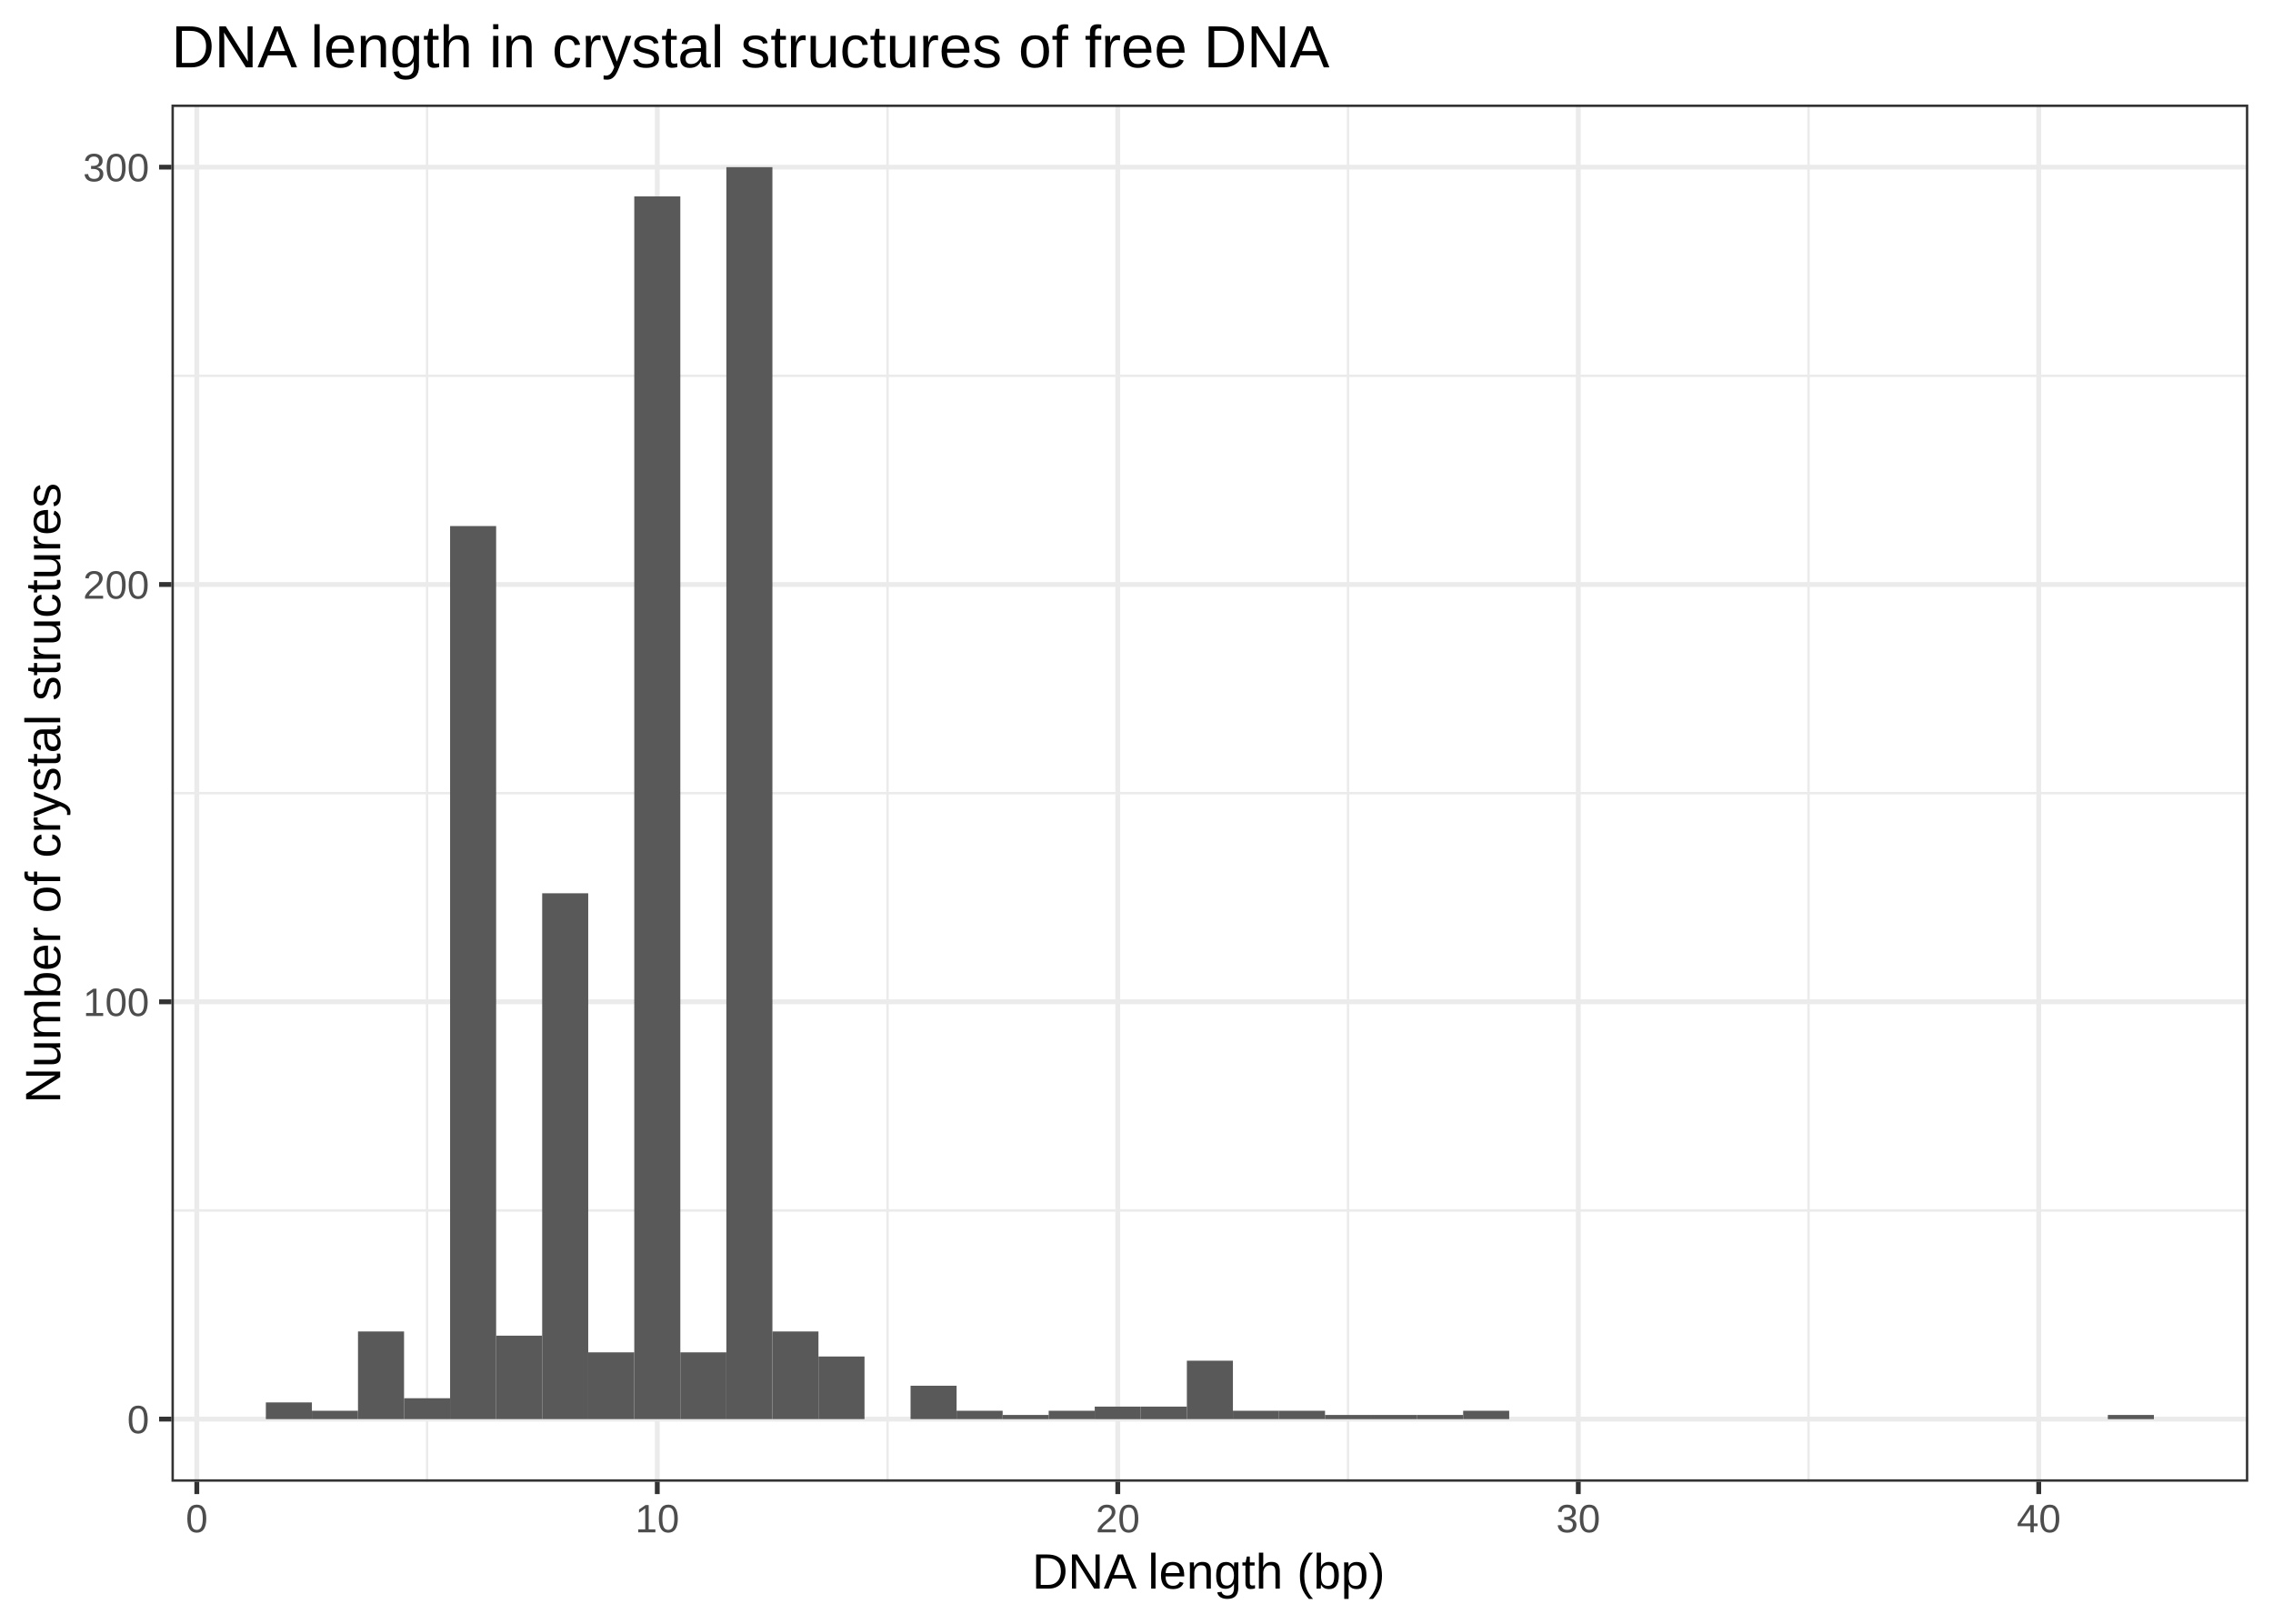
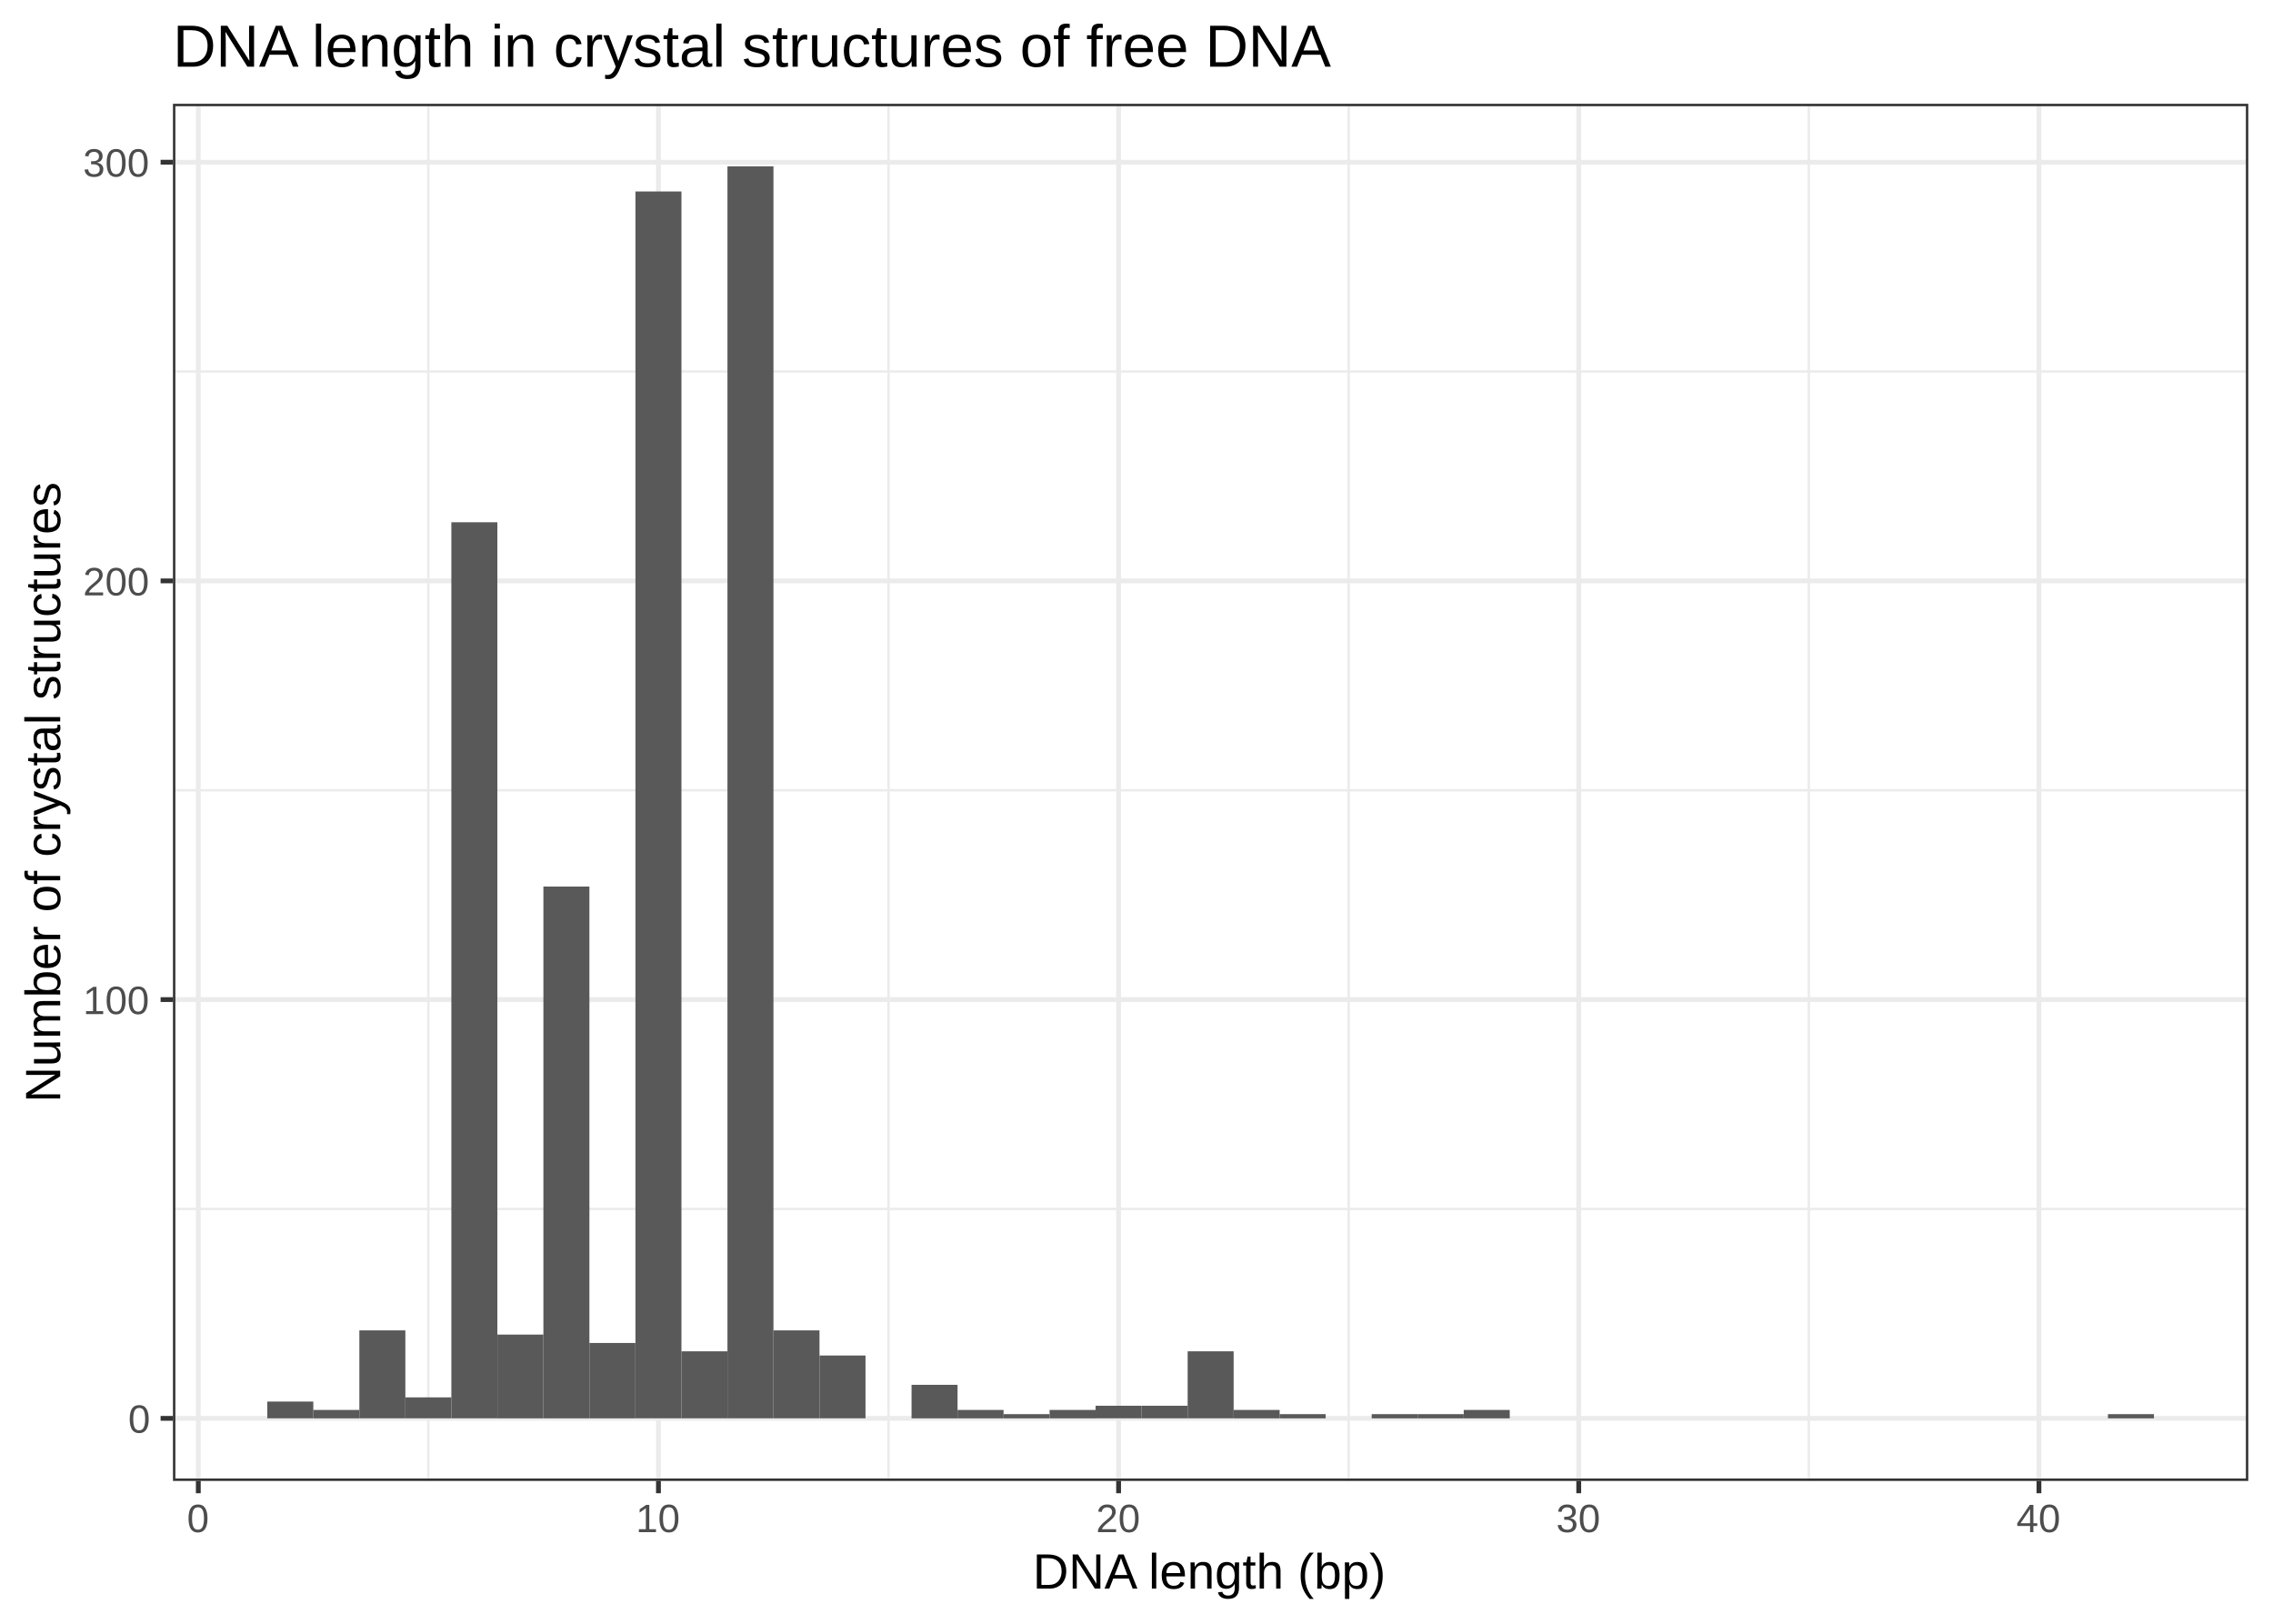
<svg xmlns="http://www.w3.org/2000/svg" viewBox="0 0 504.00 360.00">
  <defs>
    <style type="text/css">
    line, polyline, polygon, path, rect, circle {
      fill: none;
      stroke: #000000;
      stroke-linecap: round;
      stroke-linejoin: round;
      stroke-miterlimit: 10.00;
    }
  </style>
  </defs>
  <rect width="100%" height="100%" style="stroke: none; fill: #FFFFFF;" />
-   <rect x="0.00" y="0" width="504.00" height="360.00" style="stroke-width: 1.07; stroke: #FFFFFF; fill: #FFFFFF;" />
+   <rect x="0" y="0" width="504.00" height="360.00" style="stroke-width: 1.07; stroke: #FFFFFF; fill: #FFFFFF;" />
  <defs>
-     <clipPath id="cpMzguMDJ8NDk4LjUyfDMyOC41MXwyMy4xOQ==">
-       <rect x="38.02" y="23.19" width="460.50" height="305.32" />
+     <clipPath id="cpMzguMzV8NDk4LjUyfDMyOC4zM3wyMy4wMQ==">
+       <rect x="38.35" y="23.01" width="460.17" height="305.33" />
    </clipPath>
  </defs>
-   <rect x="38.02" y="23.19" width="460.50" height="305.32" style="stroke-width: 1.07; stroke: none; fill: #FFFFFF;" clip-path="url(#cpMzguMDJ8NDk4LjUyfDMyOC41MXwyMy4xOQ==)" />
-   <polyline points="38.02,268.37 498.52,268.37 " style="stroke-width: 0.53; stroke: #EBEBEB; stroke-linecap: butt;" clip-path="url(#cpMzguMDJ8NDk4LjUyfDMyOC41MXwyMy4xOQ==)" />
-   <polyline points="38.02,175.85 498.52,175.85 " style="stroke-width: 0.53; stroke: #EBEBEB; stroke-linecap: butt;" clip-path="url(#cpMzguMDJ8NDk4LjUyfDMyOC41MXwyMy4xOQ==)" />
-   <polyline points="38.02,83.33 498.52,83.33 " style="stroke-width: 0.53; stroke: #EBEBEB; stroke-linecap: butt;" clip-path="url(#cpMzguMDJ8NDk4LjUyfDMyOC41MXwyMy4xOQ==)" />
-   <polyline points="94.69,328.51 94.69,23.19 " style="stroke-width: 0.53; stroke: #EBEBEB; stroke-linecap: butt;" clip-path="url(#cpMzguMDJ8NDk4LjUyfDMyOC41MXwyMy4xOQ==)" />
-   <polyline points="196.80,328.51 196.80,23.19 " style="stroke-width: 0.53; stroke: #EBEBEB; stroke-linecap: butt;" clip-path="url(#cpMzguMDJ8NDk4LjUyfDMyOC41MXwyMy4xOQ==)" />
-   <polyline points="298.90,328.51 298.90,23.19 " style="stroke-width: 0.53; stroke: #EBEBEB; stroke-linecap: butt;" clip-path="url(#cpMzguMDJ8NDk4LjUyfDMyOC41MXwyMy4xOQ==)" />
-   <polyline points="401.01,328.51 401.01,23.19 " style="stroke-width: 0.53; stroke: #EBEBEB; stroke-linecap: butt;" clip-path="url(#cpMzguMDJ8NDk4LjUyfDMyOC41MXwyMy4xOQ==)" />
-   <polyline points="38.02,314.63 498.52,314.63 " style="stroke-width: 1.07; stroke: #EBEBEB; stroke-linecap: butt;" clip-path="url(#cpMzguMDJ8NDk4LjUyfDMyOC41MXwyMy4xOQ==)" />
-   <polyline points="38.02,222.11 498.52,222.11 " style="stroke-width: 1.07; stroke: #EBEBEB; stroke-linecap: butt;" clip-path="url(#cpMzguMDJ8NDk4LjUyfDMyOC41MXwyMy4xOQ==)" />
-   <polyline points="38.02,129.59 498.52,129.59 " style="stroke-width: 1.07; stroke: #EBEBEB; stroke-linecap: butt;" clip-path="url(#cpMzguMDJ8NDk4LjUyfDMyOC41MXwyMy4xOQ==)" />
-   <polyline points="38.02,37.06 498.52,37.06 " style="stroke-width: 1.07; stroke: #EBEBEB; stroke-linecap: butt;" clip-path="url(#cpMzguMDJ8NDk4LjUyfDMyOC41MXwyMy4xOQ==)" />
-   <polyline points="43.64,328.51 43.64,23.19 " style="stroke-width: 1.07; stroke: #EBEBEB; stroke-linecap: butt;" clip-path="url(#cpMzguMDJ8NDk4LjUyfDMyOC41MXwyMy4xOQ==)" />
-   <polyline points="145.74,328.51 145.74,23.19 " style="stroke-width: 1.07; stroke: #EBEBEB; stroke-linecap: butt;" clip-path="url(#cpMzguMDJ8NDk4LjUyfDMyOC41MXwyMy4xOQ==)" />
-   <polyline points="247.85,328.51 247.85,23.19 " style="stroke-width: 1.07; stroke: #EBEBEB; stroke-linecap: butt;" clip-path="url(#cpMzguMDJ8NDk4LjUyfDMyOC41MXwyMy4xOQ==)" />
-   <polyline points="349.96,328.51 349.96,23.19 " style="stroke-width: 1.07; stroke: #EBEBEB; stroke-linecap: butt;" clip-path="url(#cpMzguMDJ8NDk4LjUyfDMyOC41MXwyMy4xOQ==)" />
-   <polyline points="452.06,328.51 452.06,23.19 " style="stroke-width: 1.07; stroke: #EBEBEB; stroke-linecap: butt;" clip-path="url(#cpMzguMDJ8NDk4LjUyfDMyOC41MXwyMy4xOQ==)" />
-   <rect x="58.95" y="310.93" width="10.21" height="3.70" style="stroke-width: 1.07; stroke: none; stroke-linecap: square; stroke-linejoin: miter; fill: #595959;" clip-path="url(#cpMzguMDJ8NDk4LjUyfDMyOC41MXwyMy4xOQ==)" />
-   <rect x="69.16" y="312.78" width="10.21" height="1.85" style="stroke-width: 1.07; stroke: none; stroke-linecap: square; stroke-linejoin: miter; fill: #595959;" clip-path="url(#cpMzguMDJ8NDk4LjUyfDMyOC41MXwyMy4xOQ==)" />
-   <rect x="79.38" y="295.20" width="10.21" height="19.43" style="stroke-width: 1.07; stroke: none; stroke-linecap: square; stroke-linejoin: miter; fill: #595959;" clip-path="url(#cpMzguMDJ8NDk4LjUyfDMyOC41MXwyMy4xOQ==)" />
-   <rect x="89.59" y="310.00" width="10.21" height="4.63" style="stroke-width: 1.07; stroke: none; stroke-linecap: square; stroke-linejoin: miter; fill: #595959;" clip-path="url(#cpMzguMDJ8NDk4LjUyfDMyOC41MXwyMy4xOQ==)" />
-   <rect x="99.80" y="116.63" width="10.21" height="198.00" style="stroke-width: 1.07; stroke: none; stroke-linecap: square; stroke-linejoin: miter; fill: #595959;" clip-path="url(#cpMzguMDJ8NDk4LjUyfDMyOC41MXwyMy4xOQ==)" />
-   <rect x="110.01" y="296.13" width="10.21" height="18.50" style="stroke-width: 1.07; stroke: none; stroke-linecap: square; stroke-linejoin: miter; fill: #595959;" clip-path="url(#cpMzguMDJ8NDk4LjUyfDMyOC41MXwyMy4xOQ==)" />
-   <rect x="120.22" y="198.05" width="10.21" height="116.58" style="stroke-width: 1.07; stroke: none; stroke-linecap: square; stroke-linejoin: miter; fill: #595959;" clip-path="url(#cpMzguMDJ8NDk4LjUyfDMyOC41MXwyMy4xOQ==)" />
-   <rect x="130.43" y="299.83" width="10.21" height="14.80" style="stroke-width: 1.07; stroke: none; stroke-linecap: square; stroke-linejoin: miter; fill: #595959;" clip-path="url(#cpMzguMDJ8NDk4LjUyfDMyOC41MXwyMy4xOQ==)" />
-   <rect x="140.64" y="43.54" width="10.21" height="271.09" style="stroke-width: 1.07; stroke: none; stroke-linecap: square; stroke-linejoin: miter; fill: #595959;" clip-path="url(#cpMzguMDJ8NDk4LjUyfDMyOC41MXwyMy4xOQ==)" />
-   <rect x="150.85" y="299.83" width="10.21" height="14.80" style="stroke-width: 1.07; stroke: none; stroke-linecap: square; stroke-linejoin: miter; fill: #595959;" clip-path="url(#cpMzguMDJ8NDk4LjUyfDMyOC41MXwyMy4xOQ==)" />
-   <rect x="161.06" y="37.06" width="10.21" height="277.57" style="stroke-width: 1.07; stroke: none; stroke-linecap: square; stroke-linejoin: miter; fill: #595959;" clip-path="url(#cpMzguMDJ8NDk4LjUyfDMyOC41MXwyMy4xOQ==)" />
-   <rect x="171.27" y="295.20" width="10.21" height="19.43" style="stroke-width: 1.07; stroke: none; stroke-linecap: square; stroke-linejoin: miter; fill: #595959;" clip-path="url(#cpMzguMDJ8NDk4LjUyfDMyOC41MXwyMy4xOQ==)" />
-   <rect x="181.48" y="300.75" width="10.21" height="13.88" style="stroke-width: 1.07; stroke: none; stroke-linecap: square; stroke-linejoin: miter; fill: #595959;" clip-path="url(#cpMzguMDJ8NDk4LjUyfDMyOC41MXwyMy4xOQ==)" />
-   <rect x="191.69" y="314.63" width="10.21" height="0.00" style="stroke-width: 1.07; stroke: none; stroke-linecap: square; stroke-linejoin: miter; fill: #595959;" clip-path="url(#cpMzguMDJ8NDk4LjUyfDMyOC41MXwyMy4xOQ==)" />
-   <rect x="201.90" y="307.23" width="10.21" height="7.40" style="stroke-width: 1.07; stroke: none; stroke-linecap: square; stroke-linejoin: miter; fill: #595959;" clip-path="url(#cpMzguMDJ8NDk4LjUyfDMyOC41MXwyMy4xOQ==)" />
-   <rect x="212.11" y="312.78" width="10.21" height="1.85" style="stroke-width: 1.07; stroke: none; stroke-linecap: square; stroke-linejoin: miter; fill: #595959;" clip-path="url(#cpMzguMDJ8NDk4LjUyfDMyOC41MXwyMy4xOQ==)" />
-   <rect x="222.32" y="313.71" width="10.21" height="0.93" style="stroke-width: 1.07; stroke: none; stroke-linecap: square; stroke-linejoin: miter; fill: #595959;" clip-path="url(#cpMzguMDJ8NDk4LjUyfDMyOC41MXwyMy4xOQ==)" />
-   <rect x="232.53" y="312.78" width="10.21" height="1.85" style="stroke-width: 1.07; stroke: none; stroke-linecap: square; stroke-linejoin: miter; fill: #595959;" clip-path="url(#cpMzguMDJ8NDk4LjUyfDMyOC41MXwyMy4xOQ==)" />
-   <rect x="242.74" y="311.86" width="10.21" height="2.78" style="stroke-width: 1.07; stroke: none; stroke-linecap: square; stroke-linejoin: miter; fill: #595959;" clip-path="url(#cpMzguMDJ8NDk4LjUyfDMyOC41MXwyMy4xOQ==)" />
-   <rect x="252.96" y="311.86" width="10.21" height="2.78" style="stroke-width: 1.07; stroke: none; stroke-linecap: square; stroke-linejoin: miter; fill: #595959;" clip-path="url(#cpMzguMDJ8NDk4LjUyfDMyOC41MXwyMy4xOQ==)" />
-   <rect x="263.17" y="301.68" width="10.21" height="12.95" style="stroke-width: 1.07; stroke: none; stroke-linecap: square; stroke-linejoin: miter; fill: #595959;" clip-path="url(#cpMzguMDJ8NDk4LjUyfDMyOC41MXwyMy4xOQ==)" />
-   <rect x="273.38" y="312.78" width="10.21" height="1.85" style="stroke-width: 1.07; stroke: none; stroke-linecap: square; stroke-linejoin: miter; fill: #595959;" clip-path="url(#cpMzguMDJ8NDk4LjUyfDMyOC41MXwyMy4xOQ==)" />
-   <rect x="283.59" y="312.78" width="10.21" height="1.85" style="stroke-width: 1.07; stroke: none; stroke-linecap: square; stroke-linejoin: miter; fill: #595959;" clip-path="url(#cpMzguMDJ8NDk4LjUyfDMyOC41MXwyMy4xOQ==)" />
-   <rect x="293.80" y="313.71" width="10.21" height="0.93" style="stroke-width: 1.07; stroke: none; stroke-linecap: square; stroke-linejoin: miter; fill: #595959;" clip-path="url(#cpMzguMDJ8NDk4LjUyfDMyOC41MXwyMy4xOQ==)" />
-   <rect x="304.01" y="313.71" width="10.21" height="0.93" style="stroke-width: 1.07; stroke: none; stroke-linecap: square; stroke-linejoin: miter; fill: #595959;" clip-path="url(#cpMzguMDJ8NDk4LjUyfDMyOC41MXwyMy4xOQ==)" />
-   <rect x="314.22" y="313.71" width="10.21" height="0.93" style="stroke-width: 1.07; stroke: none; stroke-linecap: square; stroke-linejoin: miter; fill: #595959;" clip-path="url(#cpMzguMDJ8NDk4LjUyfDMyOC41MXwyMy4xOQ==)" />
-   <rect x="324.43" y="312.78" width="10.21" height="1.85" style="stroke-width: 1.07; stroke: none; stroke-linecap: square; stroke-linejoin: miter; fill: #595959;" clip-path="url(#cpMzguMDJ8NDk4LjUyfDMyOC41MXwyMy4xOQ==)" />
-   <rect x="334.64" y="314.63" width="10.21" height="0.00" style="stroke-width: 1.07; stroke: none; stroke-linecap: square; stroke-linejoin: miter; fill: #595959;" clip-path="url(#cpMzguMDJ8NDk4LjUyfDMyOC41MXwyMy4xOQ==)" />
-   <rect x="344.85" y="314.63" width="10.21" height="0.00" style="stroke-width: 1.07; stroke: none; stroke-linecap: square; stroke-linejoin: miter; fill: #595959;" clip-path="url(#cpMzguMDJ8NDk4LjUyfDMyOC41MXwyMy4xOQ==)" />
-   <rect x="355.06" y="314.63" width="10.21" height="0.00" style="stroke-width: 1.07; stroke: none; stroke-linecap: square; stroke-linejoin: miter; fill: #595959;" clip-path="url(#cpMzguMDJ8NDk4LjUyfDMyOC41MXwyMy4xOQ==)" />
-   <rect x="365.27" y="314.63" width="10.21" height="0.00" style="stroke-width: 1.07; stroke: none; stroke-linecap: square; stroke-linejoin: miter; fill: #595959;" clip-path="url(#cpMzguMDJ8NDk4LjUyfDMyOC41MXwyMy4xOQ==)" />
-   <rect x="375.48" y="314.63" width="10.21" height="0.00" style="stroke-width: 1.07; stroke: none; stroke-linecap: square; stroke-linejoin: miter; fill: #595959;" clip-path="url(#cpMzguMDJ8NDk4LjUyfDMyOC41MXwyMy4xOQ==)" />
-   <rect x="385.69" y="314.63" width="10.21" height="0.00" style="stroke-width: 1.07; stroke: none; stroke-linecap: square; stroke-linejoin: miter; fill: #595959;" clip-path="url(#cpMzguMDJ8NDk4LjUyfDMyOC41MXwyMy4xOQ==)" />
-   <rect x="395.90" y="314.63" width="10.21" height="0.00" style="stroke-width: 1.07; stroke: none; stroke-linecap: square; stroke-linejoin: miter; fill: #595959;" clip-path="url(#cpMzguMDJ8NDk4LjUyfDMyOC41MXwyMy4xOQ==)" />
-   <rect x="406.11" y="314.63" width="10.21" height="0.00" style="stroke-width: 1.07; stroke: none; stroke-linecap: square; stroke-linejoin: miter; fill: #595959;" clip-path="url(#cpMzguMDJ8NDk4LjUyfDMyOC41MXwyMy4xOQ==)" />
-   <rect x="416.33" y="314.63" width="10.21" height="0.00" style="stroke-width: 1.07; stroke: none; stroke-linecap: square; stroke-linejoin: miter; fill: #595959;" clip-path="url(#cpMzguMDJ8NDk4LjUyfDMyOC41MXwyMy4xOQ==)" />
-   <rect x="426.54" y="314.63" width="10.21" height="0.00" style="stroke-width: 1.07; stroke: none; stroke-linecap: square; stroke-linejoin: miter; fill: #595959;" clip-path="url(#cpMzguMDJ8NDk4LjUyfDMyOC41MXwyMy4xOQ==)" />
-   <rect x="436.75" y="314.63" width="10.21" height="0.00" style="stroke-width: 1.07; stroke: none; stroke-linecap: square; stroke-linejoin: miter; fill: #595959;" clip-path="url(#cpMzguMDJ8NDk4LjUyfDMyOC41MXwyMy4xOQ==)" />
-   <rect x="446.96" y="314.63" width="10.21" height="0.00" style="stroke-width: 1.07; stroke: none; stroke-linecap: square; stroke-linejoin: miter; fill: #595959;" clip-path="url(#cpMzguMDJ8NDk4LjUyfDMyOC41MXwyMy4xOQ==)" />
-   <rect x="457.17" y="314.63" width="10.21" height="0.00" style="stroke-width: 1.07; stroke: none; stroke-linecap: square; stroke-linejoin: miter; fill: #595959;" clip-path="url(#cpMzguMDJ8NDk4LjUyfDMyOC41MXwyMy4xOQ==)" />
-   <rect x="467.38" y="313.71" width="10.21" height="0.93" style="stroke-width: 1.07; stroke: none; stroke-linecap: square; stroke-linejoin: miter; fill: #595959;" clip-path="url(#cpMzguMDJ8NDk4LjUyfDMyOC41MXwyMy4xOQ==)" />
-   <rect x="38.02" y="23.19" width="460.50" height="305.32" style="stroke-width: 1.07; stroke: #333333;" clip-path="url(#cpMzguMDJ8NDk4LjUyfDMyOC41MXwyMy4xOQ==)" />
+   <rect x="38.35" y="23.01" width="460.17" height="305.33" style="stroke-width: 1.07; stroke: none; fill: #FFFFFF;" clip-path="url(#cpMzguMzV8NDk4LjUyfDMyOC4zM3wyMy4wMQ==)" />
+   <polyline points="38.35,268.04 498.52,268.04 " style="stroke-width: 0.53; stroke: #EBEBEB; stroke-linecap: butt;" clip-path="url(#cpMzguMzV8NDk4LjUyfDMyOC4zM3wyMy4wMQ==)" />
+   <polyline points="38.35,175.21 498.52,175.21 " style="stroke-width: 0.53; stroke: #EBEBEB; stroke-linecap: butt;" clip-path="url(#cpMzguMzV8NDk4LjUyfDMyOC4zM3wyMy4wMQ==)" />
+   <polyline points="38.35,82.37 498.52,82.37 " style="stroke-width: 0.53; stroke: #EBEBEB; stroke-linecap: butt;" clip-path="url(#cpMzguMzV8NDk4LjUyfDMyOC4zM3wyMy4wMQ==)" />
+   <polyline points="94.98,328.33 94.98,23.01 " style="stroke-width: 0.53; stroke: #EBEBEB; stroke-linecap: butt;" clip-path="url(#cpMzguMzV8NDk4LjUyfDMyOC4zM3wyMy4wMQ==)" />
+   <polyline points="197.01,328.33 197.01,23.01 " style="stroke-width: 0.53; stroke: #EBEBEB; stroke-linecap: butt;" clip-path="url(#cpMzguMzV8NDk4LjUyfDMyOC4zM3wyMy4wMQ==)" />
+   <polyline points="299.05,328.33 299.05,23.01 " style="stroke-width: 0.53; stroke: #EBEBEB; stroke-linecap: butt;" clip-path="url(#cpMzguMzV8NDk4LjUyfDMyOC4zM3wyMy4wMQ==)" />
+   <polyline points="401.08,328.33 401.08,23.01 " style="stroke-width: 0.53; stroke: #EBEBEB; stroke-linecap: butt;" clip-path="url(#cpMzguMzV8NDk4LjUyfDMyOC4zM3wyMy4wMQ==)" />
+   <polyline points="38.35,314.46 498.52,314.46 " style="stroke-width: 1.07; stroke: #EBEBEB; stroke-linecap: butt;" clip-path="url(#cpMzguMzV8NDk4LjUyfDMyOC4zM3wyMy4wMQ==)" />
+   <polyline points="38.35,221.62 498.52,221.62 " style="stroke-width: 1.07; stroke: #EBEBEB; stroke-linecap: butt;" clip-path="url(#cpMzguMzV8NDk4LjUyfDMyOC4zM3wyMy4wMQ==)" />
+   <polyline points="38.35,128.79 498.52,128.79 " style="stroke-width: 1.07; stroke: #EBEBEB; stroke-linecap: butt;" clip-path="url(#cpMzguMzV8NDk4LjUyfDMyOC4zM3wyMy4wMQ==)" />
+   <polyline points="38.35,35.96 498.52,35.96 " style="stroke-width: 1.07; stroke: #EBEBEB; stroke-linecap: butt;" clip-path="url(#cpMzguMzV8NDk4LjUyfDMyOC4zM3wyMy4wMQ==)" />
+   <polyline points="43.97,328.33 43.97,23.01 " style="stroke-width: 1.07; stroke: #EBEBEB; stroke-linecap: butt;" clip-path="url(#cpMzguMzV8NDk4LjUyfDMyOC4zM3wyMy4wMQ==)" />
+   <polyline points="146.00,328.33 146.00,23.01 " style="stroke-width: 1.07; stroke: #EBEBEB; stroke-linecap: butt;" clip-path="url(#cpMzguMzV8NDk4LjUyfDMyOC4zM3wyMy4wMQ==)" />
+   <polyline points="248.03,328.33 248.03,23.01 " style="stroke-width: 1.07; stroke: #EBEBEB; stroke-linecap: butt;" clip-path="url(#cpMzguMzV8NDk4LjUyfDMyOC4zM3wyMy4wMQ==)" />
+   <polyline points="350.06,328.33 350.06,23.01 " style="stroke-width: 1.07; stroke: #EBEBEB; stroke-linecap: butt;" clip-path="url(#cpMzguMzV8NDk4LjUyfDMyOC4zM3wyMy4wMQ==)" />
+   <polyline points="452.10,328.33 452.10,23.01 " style="stroke-width: 1.07; stroke: #EBEBEB; stroke-linecap: butt;" clip-path="url(#cpMzguMzV8NDk4LjUyfDMyOC4zM3wyMy4wMQ==)" />
+   <rect x="59.27" y="310.74" width="10.20" height="3.71" style="stroke-width: 1.07; stroke: none; stroke-linecap: square; stroke-linejoin: miter; fill: #595959;" clip-path="url(#cpMzguMzV8NDk4LjUyfDMyOC4zM3wyMy4wMQ==)" />
+   <rect x="69.47" y="312.60" width="10.20" height="1.86" style="stroke-width: 1.07; stroke: none; stroke-linecap: square; stroke-linejoin: miter; fill: #595959;" clip-path="url(#cpMzguMzV8NDk4LjUyfDMyOC4zM3wyMy4wMQ==)" />
+   <rect x="79.68" y="294.96" width="10.20" height="19.49" style="stroke-width: 1.07; stroke: none; stroke-linecap: square; stroke-linejoin: miter; fill: #595959;" clip-path="url(#cpMzguMzV8NDk4LjUyfDMyOC4zM3wyMy4wMQ==)" />
+   <rect x="89.88" y="309.81" width="10.20" height="4.64" style="stroke-width: 1.07; stroke: none; stroke-linecap: square; stroke-linejoin: miter; fill: #595959;" clip-path="url(#cpMzguMzV8NDk4LjUyfDMyOC4zM3wyMy4wMQ==)" />
+   <rect x="100.08" y="115.79" width="10.20" height="198.66" style="stroke-width: 1.07; stroke: none; stroke-linecap: square; stroke-linejoin: miter; fill: #595959;" clip-path="url(#cpMzguMzV8NDk4LjUyfDMyOC4zM3wyMy4wMQ==)" />
+   <rect x="110.29" y="295.89" width="10.20" height="18.57" style="stroke-width: 1.07; stroke: none; stroke-linecap: square; stroke-linejoin: miter; fill: #595959;" clip-path="url(#cpMzguMzV8NDk4LjUyfDMyOC4zM3wyMy4wMQ==)" />
+   <rect x="120.49" y="196.56" width="10.20" height="117.90" style="stroke-width: 1.07; stroke: none; stroke-linecap: square; stroke-linejoin: miter; fill: #595959;" clip-path="url(#cpMzguMzV8NDk4LjUyfDMyOC4zM3wyMy4wMQ==)" />
+   <rect x="130.69" y="297.75" width="10.20" height="16.71" style="stroke-width: 1.07; stroke: none; stroke-linecap: square; stroke-linejoin: miter; fill: #595959;" clip-path="url(#cpMzguMzV8NDk4LjUyfDMyOC4zM3wyMy4wMQ==)" />
+   <rect x="140.90" y="42.45" width="10.20" height="272.00" style="stroke-width: 1.07; stroke: none; stroke-linecap: square; stroke-linejoin: miter; fill: #595959;" clip-path="url(#cpMzguMzV8NDk4LjUyfDMyOC4zM3wyMy4wMQ==)" />
+   <rect x="151.10" y="299.60" width="10.20" height="14.85" style="stroke-width: 1.07; stroke: none; stroke-linecap: square; stroke-linejoin: miter; fill: #595959;" clip-path="url(#cpMzguMzV8NDk4LjUyfDMyOC4zM3wyMy4wMQ==)" />
+   <rect x="161.30" y="36.88" width="10.20" height="277.57" style="stroke-width: 1.07; stroke: none; stroke-linecap: square; stroke-linejoin: miter; fill: #595959;" clip-path="url(#cpMzguMzV8NDk4LjUyfDMyOC4zM3wyMy4wMQ==)" />
+   <rect x="171.51" y="294.96" width="10.20" height="19.49" style="stroke-width: 1.07; stroke: none; stroke-linecap: square; stroke-linejoin: miter; fill: #595959;" clip-path="url(#cpMzguMzV8NDk4LjUyfDMyOC4zM3wyMy4wMQ==)" />
+   <rect x="181.71" y="300.53" width="10.20" height="13.92" style="stroke-width: 1.07; stroke: none; stroke-linecap: square; stroke-linejoin: miter; fill: #595959;" clip-path="url(#cpMzguMzV8NDk4LjUyfDMyOC4zM3wyMy4wMQ==)" />
+   <rect x="191.91" y="314.46" width="10.20" height="0.00" style="stroke-width: 1.07; stroke: none; stroke-linecap: square; stroke-linejoin: miter; fill: #595959;" clip-path="url(#cpMzguMzV8NDk4LjUyfDMyOC4zM3wyMy4wMQ==)" />
+   <rect x="202.12" y="307.03" width="10.20" height="7.43" style="stroke-width: 1.07; stroke: none; stroke-linecap: square; stroke-linejoin: miter; fill: #595959;" clip-path="url(#cpMzguMzV8NDk4LjUyfDMyOC4zM3wyMy4wMQ==)" />
+   <rect x="212.32" y="312.60" width="10.20" height="1.86" style="stroke-width: 1.07; stroke: none; stroke-linecap: square; stroke-linejoin: miter; fill: #595959;" clip-path="url(#cpMzguMzV8NDk4LjUyfDMyOC4zM3wyMy4wMQ==)" />
+   <rect x="222.52" y="313.53" width="10.20" height="0.93" style="stroke-width: 1.07; stroke: none; stroke-linecap: square; stroke-linejoin: miter; fill: #595959;" clip-path="url(#cpMzguMzV8NDk4LjUyfDMyOC4zM3wyMy4wMQ==)" />
+   <rect x="232.73" y="312.60" width="10.20" height="1.86" style="stroke-width: 1.07; stroke: none; stroke-linecap: square; stroke-linejoin: miter; fill: #595959;" clip-path="url(#cpMzguMzV8NDk4LjUyfDMyOC4zM3wyMy4wMQ==)" />
+   <rect x="242.93" y="311.67" width="10.20" height="2.78" style="stroke-width: 1.07; stroke: none; stroke-linecap: square; stroke-linejoin: miter; fill: #595959;" clip-path="url(#cpMzguMzV8NDk4LjUyfDMyOC4zM3wyMy4wMQ==)" />
+   <rect x="253.13" y="311.67" width="10.20" height="2.78" style="stroke-width: 1.07; stroke: none; stroke-linecap: square; stroke-linejoin: miter; fill: #595959;" clip-path="url(#cpMzguMzV8NDk4LjUyfDMyOC4zM3wyMy4wMQ==)" />
+   <rect x="263.34" y="299.60" width="10.20" height="14.85" style="stroke-width: 1.07; stroke: none; stroke-linecap: square; stroke-linejoin: miter; fill: #595959;" clip-path="url(#cpMzguMzV8NDk4LjUyfDMyOC4zM3wyMy4wMQ==)" />
+   <rect x="273.54" y="312.60" width="10.20" height="1.86" style="stroke-width: 1.07; stroke: none; stroke-linecap: square; stroke-linejoin: miter; fill: #595959;" clip-path="url(#cpMzguMzV8NDk4LjUyfDMyOC4zM3wyMy4wMQ==)" />
+   <rect x="283.74" y="313.53" width="10.20" height="0.93" style="stroke-width: 1.07; stroke: none; stroke-linecap: square; stroke-linejoin: miter; fill: #595959;" clip-path="url(#cpMzguMzV8NDk4LjUyfDMyOC4zM3wyMy4wMQ==)" />
+   <rect x="293.95" y="314.46" width="10.20" height="0.00" style="stroke-width: 1.07; stroke: none; stroke-linecap: square; stroke-linejoin: miter; fill: #595959;" clip-path="url(#cpMzguMzV8NDk4LjUyfDMyOC4zM3wyMy4wMQ==)" />
+   <rect x="304.15" y="313.53" width="10.20" height="0.93" style="stroke-width: 1.07; stroke: none; stroke-linecap: square; stroke-linejoin: miter; fill: #595959;" clip-path="url(#cpMzguMzV8NDk4LjUyfDMyOC4zM3wyMy4wMQ==)" />
+   <rect x="314.35" y="313.53" width="10.20" height="0.93" style="stroke-width: 1.07; stroke: none; stroke-linecap: square; stroke-linejoin: miter; fill: #595959;" clip-path="url(#cpMzguMzV8NDk4LjUyfDMyOC4zM3wyMy4wMQ==)" />
+   <rect x="324.56" y="312.60" width="10.20" height="1.86" style="stroke-width: 1.07; stroke: none; stroke-linecap: square; stroke-linejoin: miter; fill: #595959;" clip-path="url(#cpMzguMzV8NDk4LjUyfDMyOC4zM3wyMy4wMQ==)" />
+   <rect x="334.76" y="314.46" width="10.20" height="0.00" style="stroke-width: 1.07; stroke: none; stroke-linecap: square; stroke-linejoin: miter; fill: #595959;" clip-path="url(#cpMzguMzV8NDk4LjUyfDMyOC4zM3wyMy4wMQ==)" />
+   <rect x="344.96" y="314.46" width="10.20" height="0.00" style="stroke-width: 1.07; stroke: none; stroke-linecap: square; stroke-linejoin: miter; fill: #595959;" clip-path="url(#cpMzguMzV8NDk4LjUyfDMyOC4zM3wyMy4wMQ==)" />
+   <rect x="355.16" y="314.46" width="10.20" height="0.00" style="stroke-width: 1.07; stroke: none; stroke-linecap: square; stroke-linejoin: miter; fill: #595959;" clip-path="url(#cpMzguMzV8NDk4LjUyfDMyOC4zM3wyMy4wMQ==)" />
+   <rect x="365.37" y="314.46" width="10.20" height="0.00" style="stroke-width: 1.07; stroke: none; stroke-linecap: square; stroke-linejoin: miter; fill: #595959;" clip-path="url(#cpMzguMzV8NDk4LjUyfDMyOC4zM3wyMy4wMQ==)" />
+   <rect x="375.57" y="314.46" width="10.20" height="0.00" style="stroke-width: 1.07; stroke: none; stroke-linecap: square; stroke-linejoin: miter; fill: #595959;" clip-path="url(#cpMzguMzV8NDk4LjUyfDMyOC4zM3wyMy4wMQ==)" />
+   <rect x="385.77" y="314.46" width="10.20" height="0.00" style="stroke-width: 1.07; stroke: none; stroke-linecap: square; stroke-linejoin: miter; fill: #595959;" clip-path="url(#cpMzguMzV8NDk4LjUyfDMyOC4zM3wyMy4wMQ==)" />
+   <rect x="395.98" y="314.46" width="10.20" height="0.00" style="stroke-width: 1.07; stroke: none; stroke-linecap: square; stroke-linejoin: miter; fill: #595959;" clip-path="url(#cpMzguMzV8NDk4LjUyfDMyOC4zM3wyMy4wMQ==)" />
+   <rect x="406.18" y="314.46" width="10.20" height="0.00" style="stroke-width: 1.07; stroke: none; stroke-linecap: square; stroke-linejoin: miter; fill: #595959;" clip-path="url(#cpMzguMzV8NDk4LjUyfDMyOC4zM3wyMy4wMQ==)" />
+   <rect x="416.38" y="314.46" width="10.20" height="0.00" style="stroke-width: 1.07; stroke: none; stroke-linecap: square; stroke-linejoin: miter; fill: #595959;" clip-path="url(#cpMzguMzV8NDk4LjUyfDMyOC4zM3wyMy4wMQ==)" />
+   <rect x="426.59" y="314.46" width="10.20" height="0.00" style="stroke-width: 1.07; stroke: none; stroke-linecap: square; stroke-linejoin: miter; fill: #595959;" clip-path="url(#cpMzguMzV8NDk4LjUyfDMyOC4zM3wyMy4wMQ==)" />
+   <rect x="436.79" y="314.46" width="10.20" height="0.00" style="stroke-width: 1.07; stroke: none; stroke-linecap: square; stroke-linejoin: miter; fill: #595959;" clip-path="url(#cpMzguMzV8NDk4LjUyfDMyOC4zM3wyMy4wMQ==)" />
+   <rect x="446.99" y="314.46" width="10.20" height="0.00" style="stroke-width: 1.07; stroke: none; stroke-linecap: square; stroke-linejoin: miter; fill: #595959;" clip-path="url(#cpMzguMzV8NDk4LjUyfDMyOC4zM3wyMy4wMQ==)" />
+   <rect x="457.20" y="314.46" width="10.20" height="0.00" style="stroke-width: 1.07; stroke: none; stroke-linecap: square; stroke-linejoin: miter; fill: #595959;" clip-path="url(#cpMzguMzV8NDk4LjUyfDMyOC4zM3wyMy4wMQ==)" />
+   <rect x="467.40" y="313.53" width="10.20" height="0.93" style="stroke-width: 1.07; stroke: none; stroke-linecap: square; stroke-linejoin: miter; fill: #595959;" clip-path="url(#cpMzguMzV8NDk4LjUyfDMyOC4zM3wyMy4wMQ==)" />
+   <rect x="38.35" y="23.01" width="460.17" height="305.33" style="stroke-width: 1.07; stroke: #333333;" clip-path="url(#cpMzguMzV8NDk4LjUyfDMyOC4zM3wyMy4wMQ==)" />
  <defs>
    <clipPath id="cpMC4wMHw1MDQuMDB8MzYwLjAwfDAuMDA=">
      <rect x="0.00" y="0.00" width="504.00" height="360.00" />
    </clipPath>
  </defs>
  <g clip-path="url(#cpMC4wMHw1MDQuMDB8MzYwLjAwfDAuMDA=)">
-     <text x="28.20" y="317.78" style="font-size: 8.80px; fill: #4D4D4D; font-family: Arial;" textLength="4.89px" lengthAdjust="spacingAndGlyphs">0</text>
+     <text x="28.42" y="317.67" style="font-size: 8.80px; fill: #4D4D4D; font-family: Arial;" textLength="5.01px" lengthAdjust="spacingAndGlyphs">0</text>
  </g>
  <g clip-path="url(#cpMC4wMHw1MDQuMDB8MzYwLjAwfDAuMDA=)">
-     <text x="18.41" y="225.26" style="font-size: 8.80px; fill: #4D4D4D; font-family: Arial;" textLength="14.68px" lengthAdjust="spacingAndGlyphs">100</text>
+     <text x="18.41" y="224.84" style="font-size: 8.80px; fill: #4D4D4D; font-family: Arial;" textLength="15.02px" lengthAdjust="spacingAndGlyphs">100</text>
  </g>
  <g clip-path="url(#cpMC4wMHw1MDQuMDB8MzYwLjAwfDAuMDA=)">
-     <text x="18.41" y="132.74" style="font-size: 8.80px; fill: #4D4D4D; font-family: Arial;" textLength="14.68px" lengthAdjust="spacingAndGlyphs">200</text>
+     <text x="18.41" y="132.01" style="font-size: 8.80px; fill: #4D4D4D; font-family: Arial;" textLength="15.02px" lengthAdjust="spacingAndGlyphs">200</text>
  </g>
  <g clip-path="url(#cpMC4wMHw1MDQuMDB8MzYwLjAwfDAuMDA=)">
-     <text x="18.41" y="40.21" style="font-size: 8.80px; fill: #4D4D4D; font-family: Arial;" textLength="14.68px" lengthAdjust="spacingAndGlyphs">300</text>
+     <text x="18.41" y="39.17" style="font-size: 8.80px; fill: #4D4D4D; font-family: Arial;" textLength="15.02px" lengthAdjust="spacingAndGlyphs">300</text>
  </g>
-   <polyline points="35.28,314.63 38.02,314.63 " style="stroke-width: 1.07; stroke: #333333; stroke-linecap: butt;" clip-path="url(#cpMC4wMHw1MDQuMDB8MzYwLjAwfDAuMDA=)" />
-   <polyline points="35.28,222.11 38.02,222.11 " style="stroke-width: 1.07; stroke: #333333; stroke-linecap: butt;" clip-path="url(#cpMC4wMHw1MDQuMDB8MzYwLjAwfDAuMDA=)" />
-   <polyline points="35.28,129.59 38.02,129.59 " style="stroke-width: 1.07; stroke: #333333; stroke-linecap: butt;" clip-path="url(#cpMC4wMHw1MDQuMDB8MzYwLjAwfDAuMDA=)" />
-   <polyline points="35.28,37.06 38.02,37.06 " style="stroke-width: 1.07; stroke: #333333; stroke-linecap: butt;" clip-path="url(#cpMC4wMHw1MDQuMDB8MzYwLjAwfDAuMDA=)" />
-   <polyline points="43.64,331.25 43.64,328.51 " style="stroke-width: 1.07; stroke: #333333; stroke-linecap: butt;" clip-path="url(#cpMC4wMHw1MDQuMDB8MzYwLjAwfDAuMDA=)" />
-   <polyline points="145.74,331.25 145.74,328.51 " style="stroke-width: 1.07; stroke: #333333; stroke-linecap: butt;" clip-path="url(#cpMC4wMHw1MDQuMDB8MzYwLjAwfDAuMDA=)" />
-   <polyline points="247.85,331.25 247.85,328.51 " style="stroke-width: 1.07; stroke: #333333; stroke-linecap: butt;" clip-path="url(#cpMC4wMHw1MDQuMDB8MzYwLjAwfDAuMDA=)" />
-   <polyline points="349.96,331.25 349.96,328.51 " style="stroke-width: 1.07; stroke: #333333; stroke-linecap: butt;" clip-path="url(#cpMC4wMHw1MDQuMDB8MzYwLjAwfDAuMDA=)" />
-   <polyline points="452.06,331.25 452.06,328.51 " style="stroke-width: 1.07; stroke: #333333; stroke-linecap: butt;" clip-path="url(#cpMC4wMHw1MDQuMDB8MzYwLjAwfDAuMDA=)" />
+   <polyline points="35.61,314.46 38.35,314.46 " style="stroke-width: 1.07; stroke: #333333; stroke-linecap: butt;" clip-path="url(#cpMC4wMHw1MDQuMDB8MzYwLjAwfDAuMDA=)" />
+   <polyline points="35.61,221.62 38.35,221.62 " style="stroke-width: 1.07; stroke: #333333; stroke-linecap: butt;" clip-path="url(#cpMC4wMHw1MDQuMDB8MzYwLjAwfDAuMDA=)" />
+   <polyline points="35.61,128.79 38.35,128.79 " style="stroke-width: 1.07; stroke: #333333; stroke-linecap: butt;" clip-path="url(#cpMC4wMHw1MDQuMDB8MzYwLjAwfDAuMDA=)" />
+   <polyline points="35.61,35.96 38.35,35.96 " style="stroke-width: 1.07; stroke: #333333; stroke-linecap: butt;" clip-path="url(#cpMC4wMHw1MDQuMDB8MzYwLjAwfDAuMDA=)" />
+   <polyline points="43.97,331.07 43.97,328.33 " style="stroke-width: 1.07; stroke: #333333; stroke-linecap: butt;" clip-path="url(#cpMC4wMHw1MDQuMDB8MzYwLjAwfDAuMDA=)" />
+   <polyline points="146.00,331.07 146.00,328.33 " style="stroke-width: 1.07; stroke: #333333; stroke-linecap: butt;" clip-path="url(#cpMC4wMHw1MDQuMDB8MzYwLjAwfDAuMDA=)" />
+   <polyline points="248.03,331.07 248.03,328.33 " style="stroke-width: 1.07; stroke: #333333; stroke-linecap: butt;" clip-path="url(#cpMC4wMHw1MDQuMDB8MzYwLjAwfDAuMDA=)" />
+   <polyline points="350.06,331.07 350.06,328.33 " style="stroke-width: 1.07; stroke: #333333; stroke-linecap: butt;" clip-path="url(#cpMC4wMHw1MDQuMDB8MzYwLjAwfDAuMDA=)" />
+   <polyline points="452.10,331.07 452.10,328.33 " style="stroke-width: 1.07; stroke: #333333; stroke-linecap: butt;" clip-path="url(#cpMC4wMHw1MDQuMDB8MzYwLjAwfDAuMDA=)" />
  <g clip-path="url(#cpMC4wMHw1MDQuMDB8MzYwLjAwfDAuMDA=)">
-     <text x="41.19" y="339.74" style="font-size: 8.80px; fill: #4D4D4D; font-family: Arial;" textLength="4.89px" lengthAdjust="spacingAndGlyphs">0</text>
+     <text x="41.46" y="339.70" style="font-size: 8.80px; fill: #4D4D4D; font-family: Arial;" textLength="5.01px" lengthAdjust="spacingAndGlyphs">0</text>
  </g>
  <g clip-path="url(#cpMC4wMHw1MDQuMDB8MzYwLjAwfDAuMDA=)">
-     <text x="140.85" y="339.74" style="font-size: 8.80px; fill: #4D4D4D; font-family: Arial;" textLength="9.79px" lengthAdjust="spacingAndGlyphs">10</text>
+     <text x="140.99" y="339.70" style="font-size: 8.80px; fill: #4D4D4D; font-family: Arial;" textLength="10.01px" lengthAdjust="spacingAndGlyphs">10</text>
  </g>
  <g clip-path="url(#cpMC4wMHw1MDQuMDB8MzYwLjAwfDAuMDA=)">
-     <text x="242.96" y="339.74" style="font-size: 8.80px; fill: #4D4D4D; font-family: Arial;" textLength="9.79px" lengthAdjust="spacingAndGlyphs">20</text>
+     <text x="243.03" y="339.70" style="font-size: 8.80px; fill: #4D4D4D; font-family: Arial;" textLength="10.01px" lengthAdjust="spacingAndGlyphs">20</text>
  </g>
  <g clip-path="url(#cpMC4wMHw1MDQuMDB8MzYwLjAwfDAuMDA=)">
-     <text x="345.06" y="339.74" style="font-size: 8.80px; fill: #4D4D4D; font-family: Arial;" textLength="9.79px" lengthAdjust="spacingAndGlyphs">30</text>
+     <text x="345.06" y="339.70" style="font-size: 8.80px; fill: #4D4D4D; font-family: Arial;" textLength="10.01px" lengthAdjust="spacingAndGlyphs">30</text>
  </g>
  <g clip-path="url(#cpMC4wMHw1MDQuMDB8MzYwLjAwfDAuMDA=)">
-     <text x="447.17" y="339.74" style="font-size: 8.80px; fill: #4D4D4D; font-family: Arial;" textLength="9.79px" lengthAdjust="spacingAndGlyphs">40</text>
+     <text x="447.09" y="339.70" style="font-size: 8.80px; fill: #4D4D4D; font-family: Arial;" textLength="10.01px" lengthAdjust="spacingAndGlyphs">40</text>
  </g>
  <g clip-path="url(#cpMC4wMHw1MDQuMDB8MzYwLjAwfDAuMDA=)">
-     <text x="228.84" y="352.21" style="font-size: 11.00px; font-family: Arial;" textLength="78.87px" lengthAdjust="spacingAndGlyphs">DNA length (bp)</text>
+     <text x="229.00" y="352.21" style="font-size: 11.00px; font-family: Arial;" textLength="78.87px" lengthAdjust="spacingAndGlyphs">DNA length (bp)</text>
  </g>
  <g clip-path="url(#cpMC4wMHw1MDQuMDB8MzYwLjAwfDAuMDA=)">
-     <text transform="translate(13.35,244.62) rotate(-90)" style="font-size: 11.00px; font-family: Arial;" textLength="137.54px" lengthAdjust="spacingAndGlyphs">Number of crystal structures</text>
+     <text transform="translate(13.35,244.44) rotate(-90)" style="font-size: 11.00px; font-family: Arial;" textLength="137.54px" lengthAdjust="spacingAndGlyphs">Number of crystal structures</text>
  </g>
  <g clip-path="url(#cpMC4wMHw1MDQuMDB8MzYwLjAwfDAuMDA=)">
-     <text x="38.02" y="14.93" style="font-size: 13.20px; font-family: Arial;" textLength="257.49px" lengthAdjust="spacingAndGlyphs">DNA length in crystal structures of free DNA</text>
+     <text x="38.35" y="14.79" style="font-size: 13.20px; font-family: Arial;" textLength="253.59px" lengthAdjust="spacingAndGlyphs">DNA length in crystal structures of free DNA</text>
  </g>
</svg>
